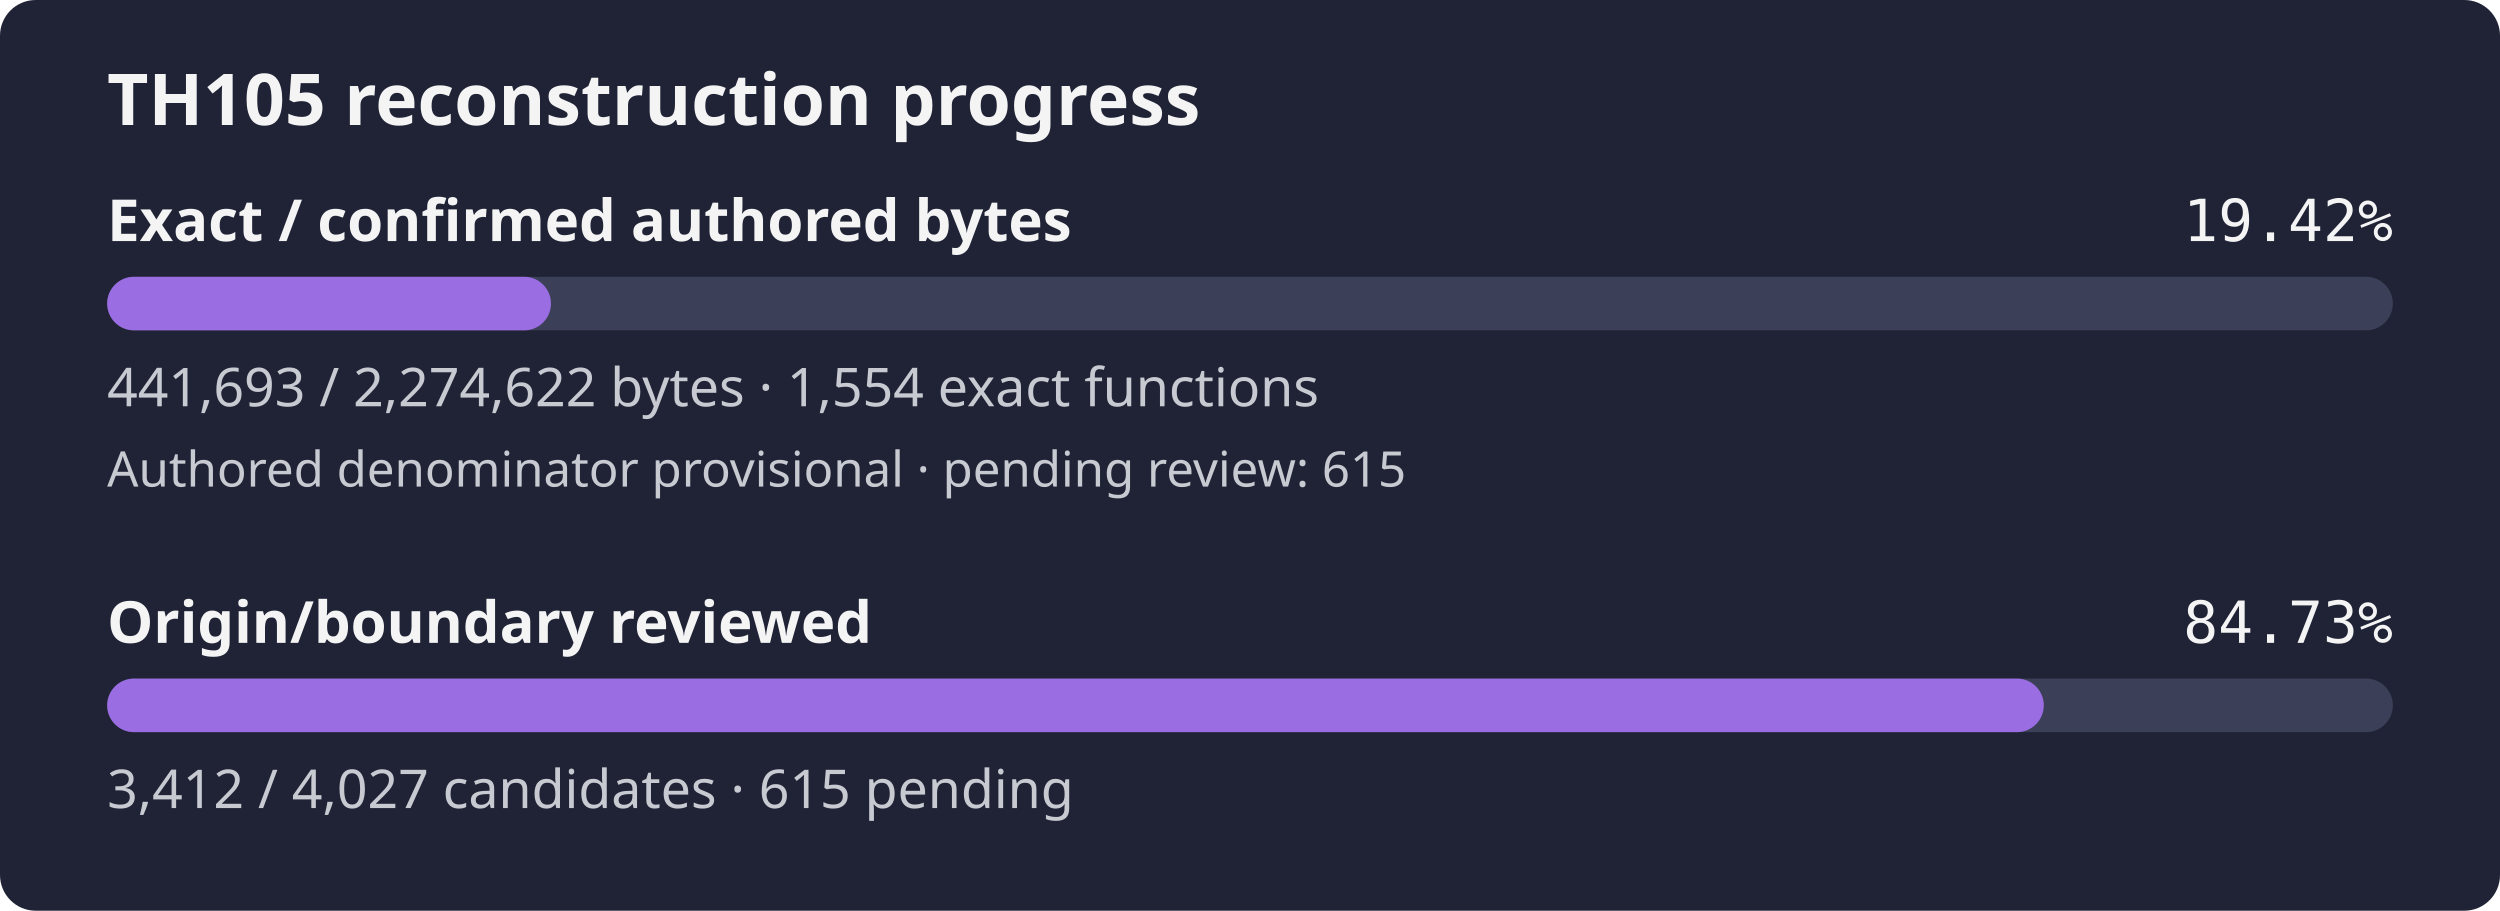
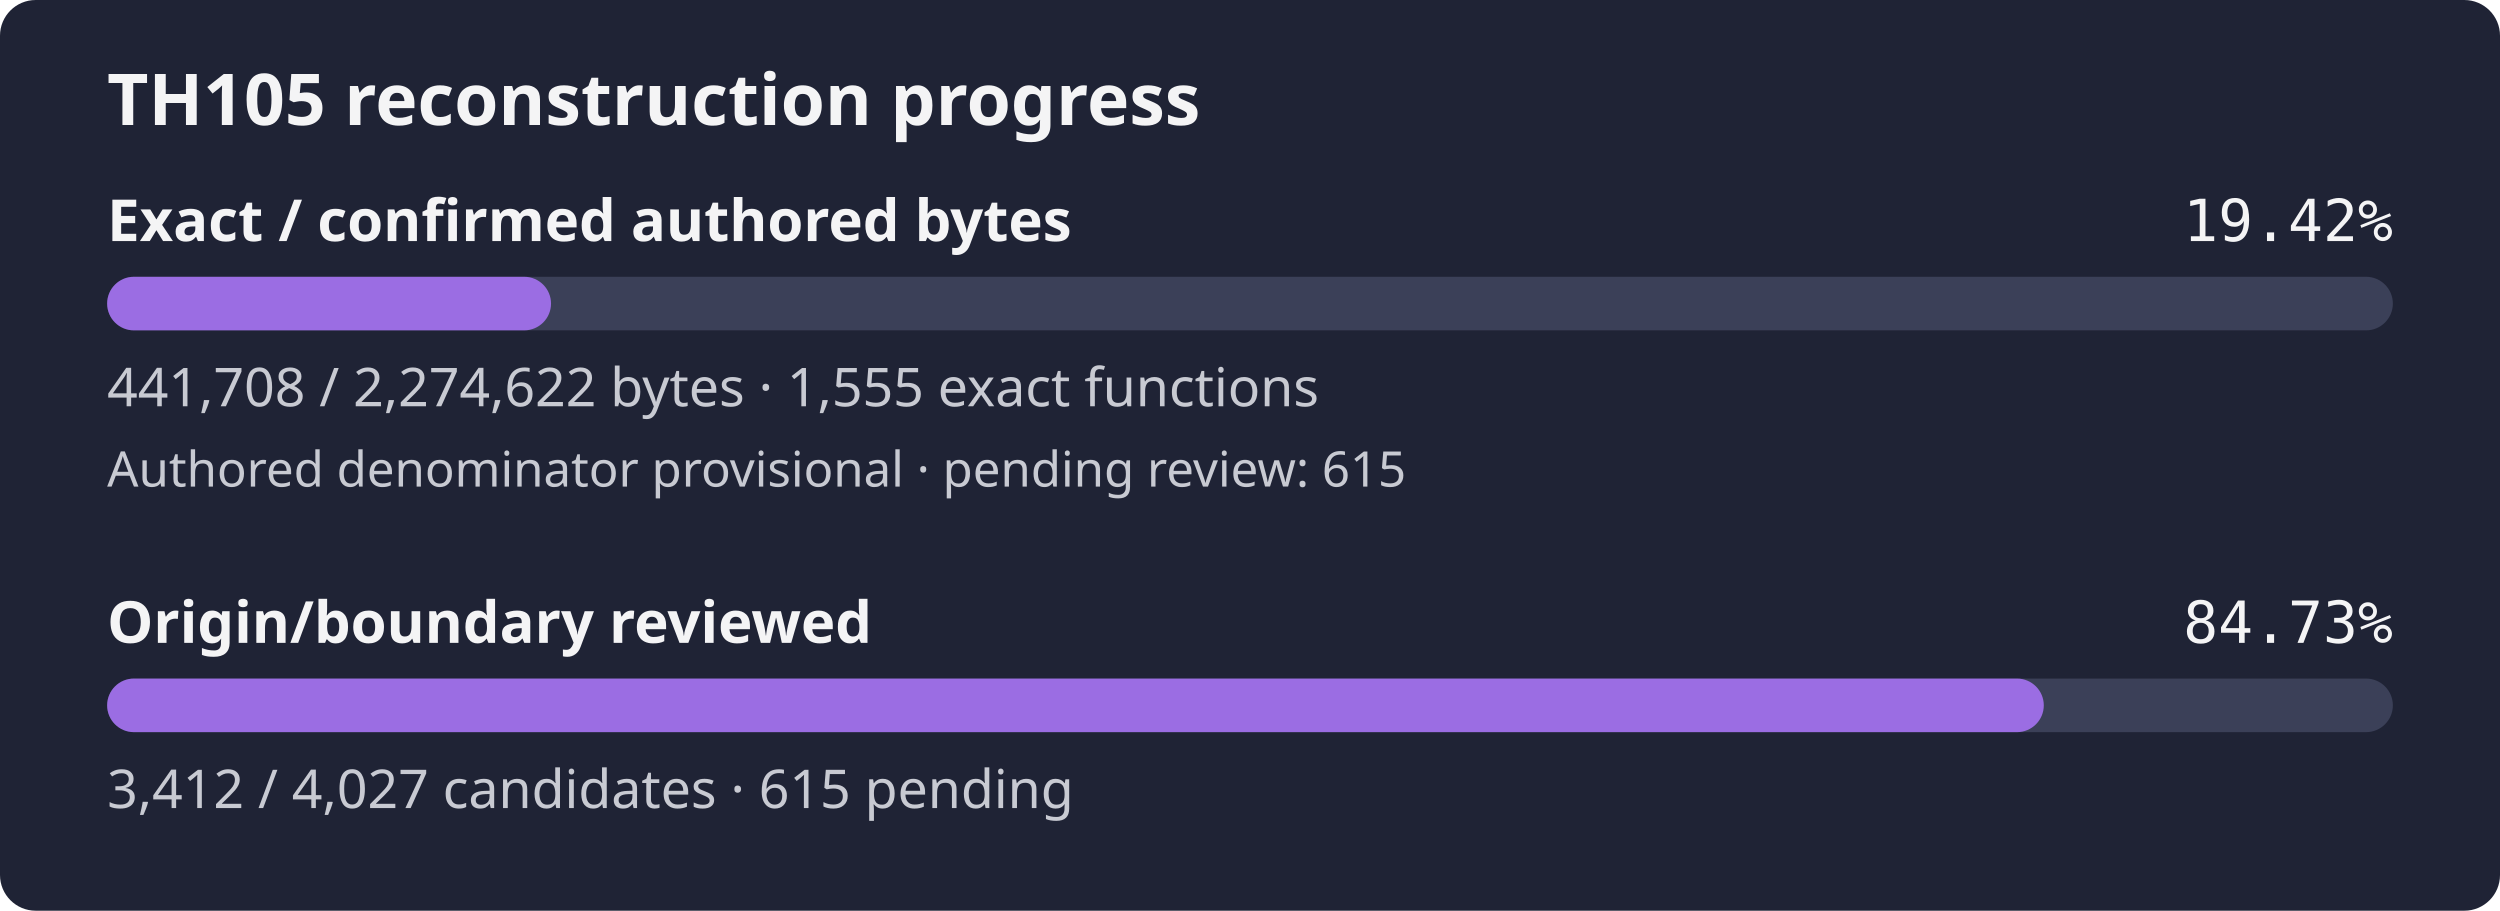
<svg xmlns="http://www.w3.org/2000/svg" width="560" height="204" viewBox="0 0 560 204" role="img" aria-label="TH105 reconstruction progress: 19.42% of confirmed authored bytes exact; authored denominator provisional, origin review 84.73%">
  <rect width="560" height="204" rx="8" fill="#1f2335" />
  <text x="24" y="28" fill="#f4f4f5" font-family="sans-serif" font-size="16" font-weight="600">TH105 reconstruction progress</text>
  <text x="24" y="54" fill="#f4f4f5" font-family="sans-serif" font-size="13" font-weight="600">Exact / confirmed authored bytes</text>
  <text x="536" y="54" fill="#f4f4f5" text-anchor="end" font-family="monospace" font-size="13">19.42%</text>
  <rect id="exact-track" x="24" y="62" width="512" height="12" rx="6" fill="#3b4058" />
-   <rect id="exact-fill" x="24" y="62" width="99.42" height="12" rx="6" fill="#9b6de3" />
-   <text x="24" y="91" fill="#c8cad2" font-family="sans-serif" font-size="12">441,693 / 2,274,622 bytes · 1,554 exact functions</text>
+   <rect id="exact-fill" x="24" y="62" width="99.43" height="12" rx="6" fill="#9b6de3" />
+   <text x="24" y="91" fill="#c8cad2" font-family="sans-serif" font-size="12">441,708 / 2,274,622 bytes · 1,555 exact functions</text>
  <text x="24" y="109" fill="#c8cad2" font-family="sans-serif" font-size="11">Authored denominator provisional · pending review: 615</text>
  <text x="24" y="144" fill="#f4f4f5" font-family="sans-serif" font-size="13" font-weight="600">Origin/boundary reviewed</text>
  <text x="536" y="144" fill="#f4f4f5" text-anchor="end" font-family="monospace" font-size="13">84.73%</text>
  <rect id="review-track" x="24" y="152" width="512" height="12" rx="6" fill="#3b4058" />
  <rect id="review-fill" x="24" y="152" width="433.81" height="12" rx="6" fill="#9b6de3" />
  <text x="24" y="181" fill="#c8cad2" font-family="sans-serif" font-size="12">3,412 / 4,027 candidates · 615 pending</text>
</svg>
